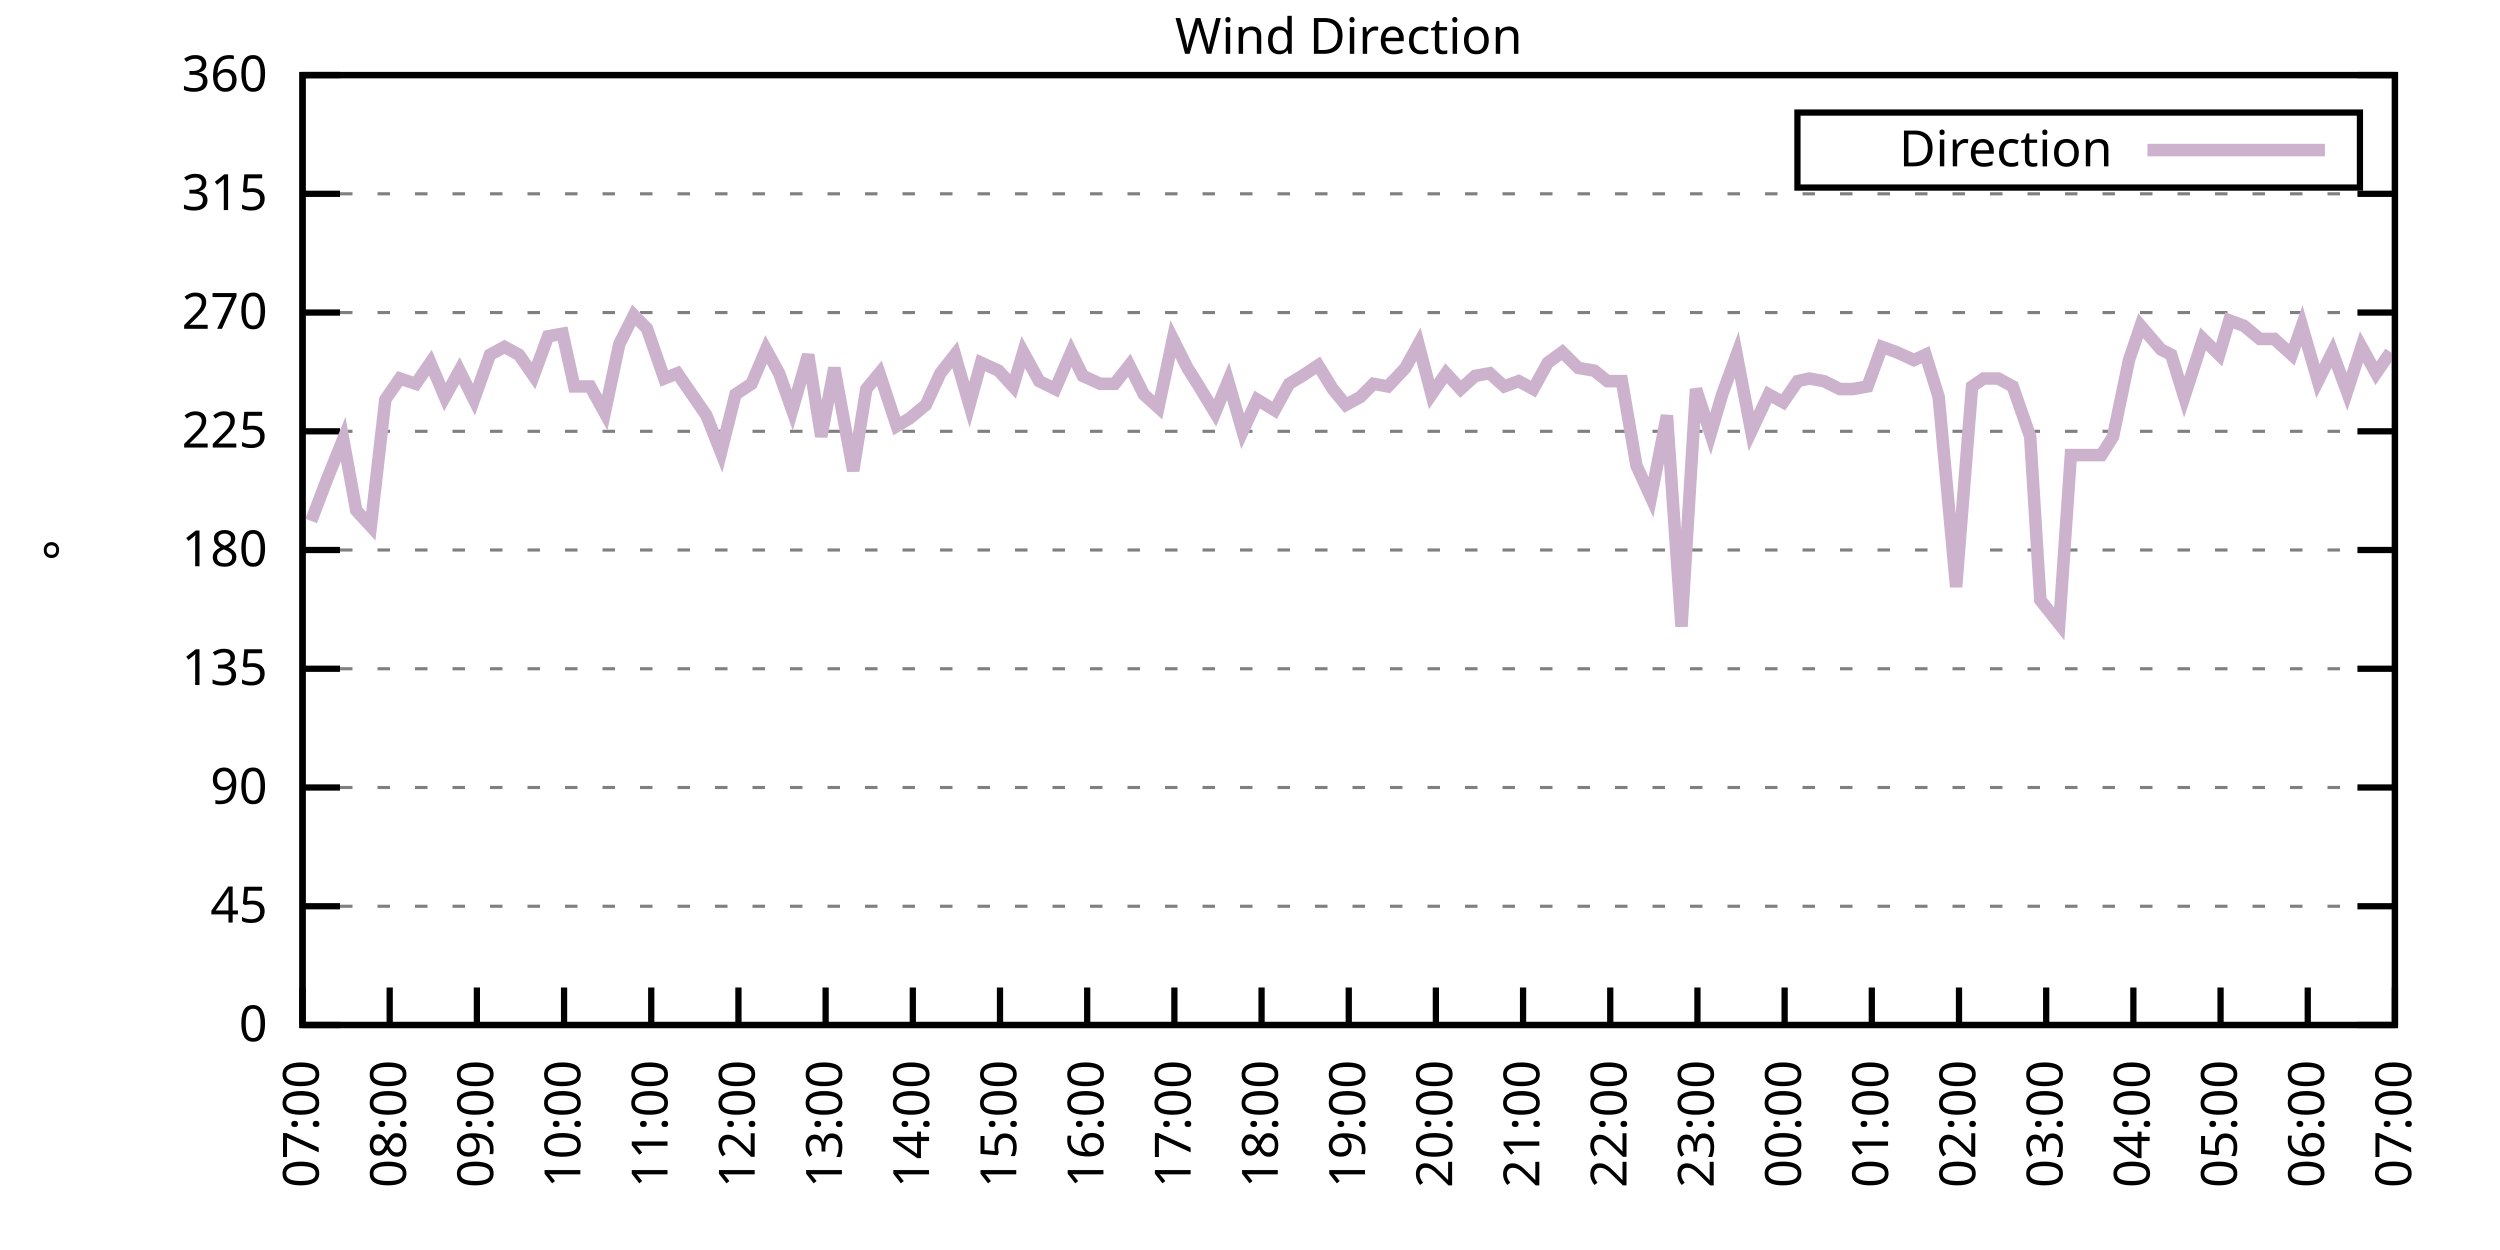
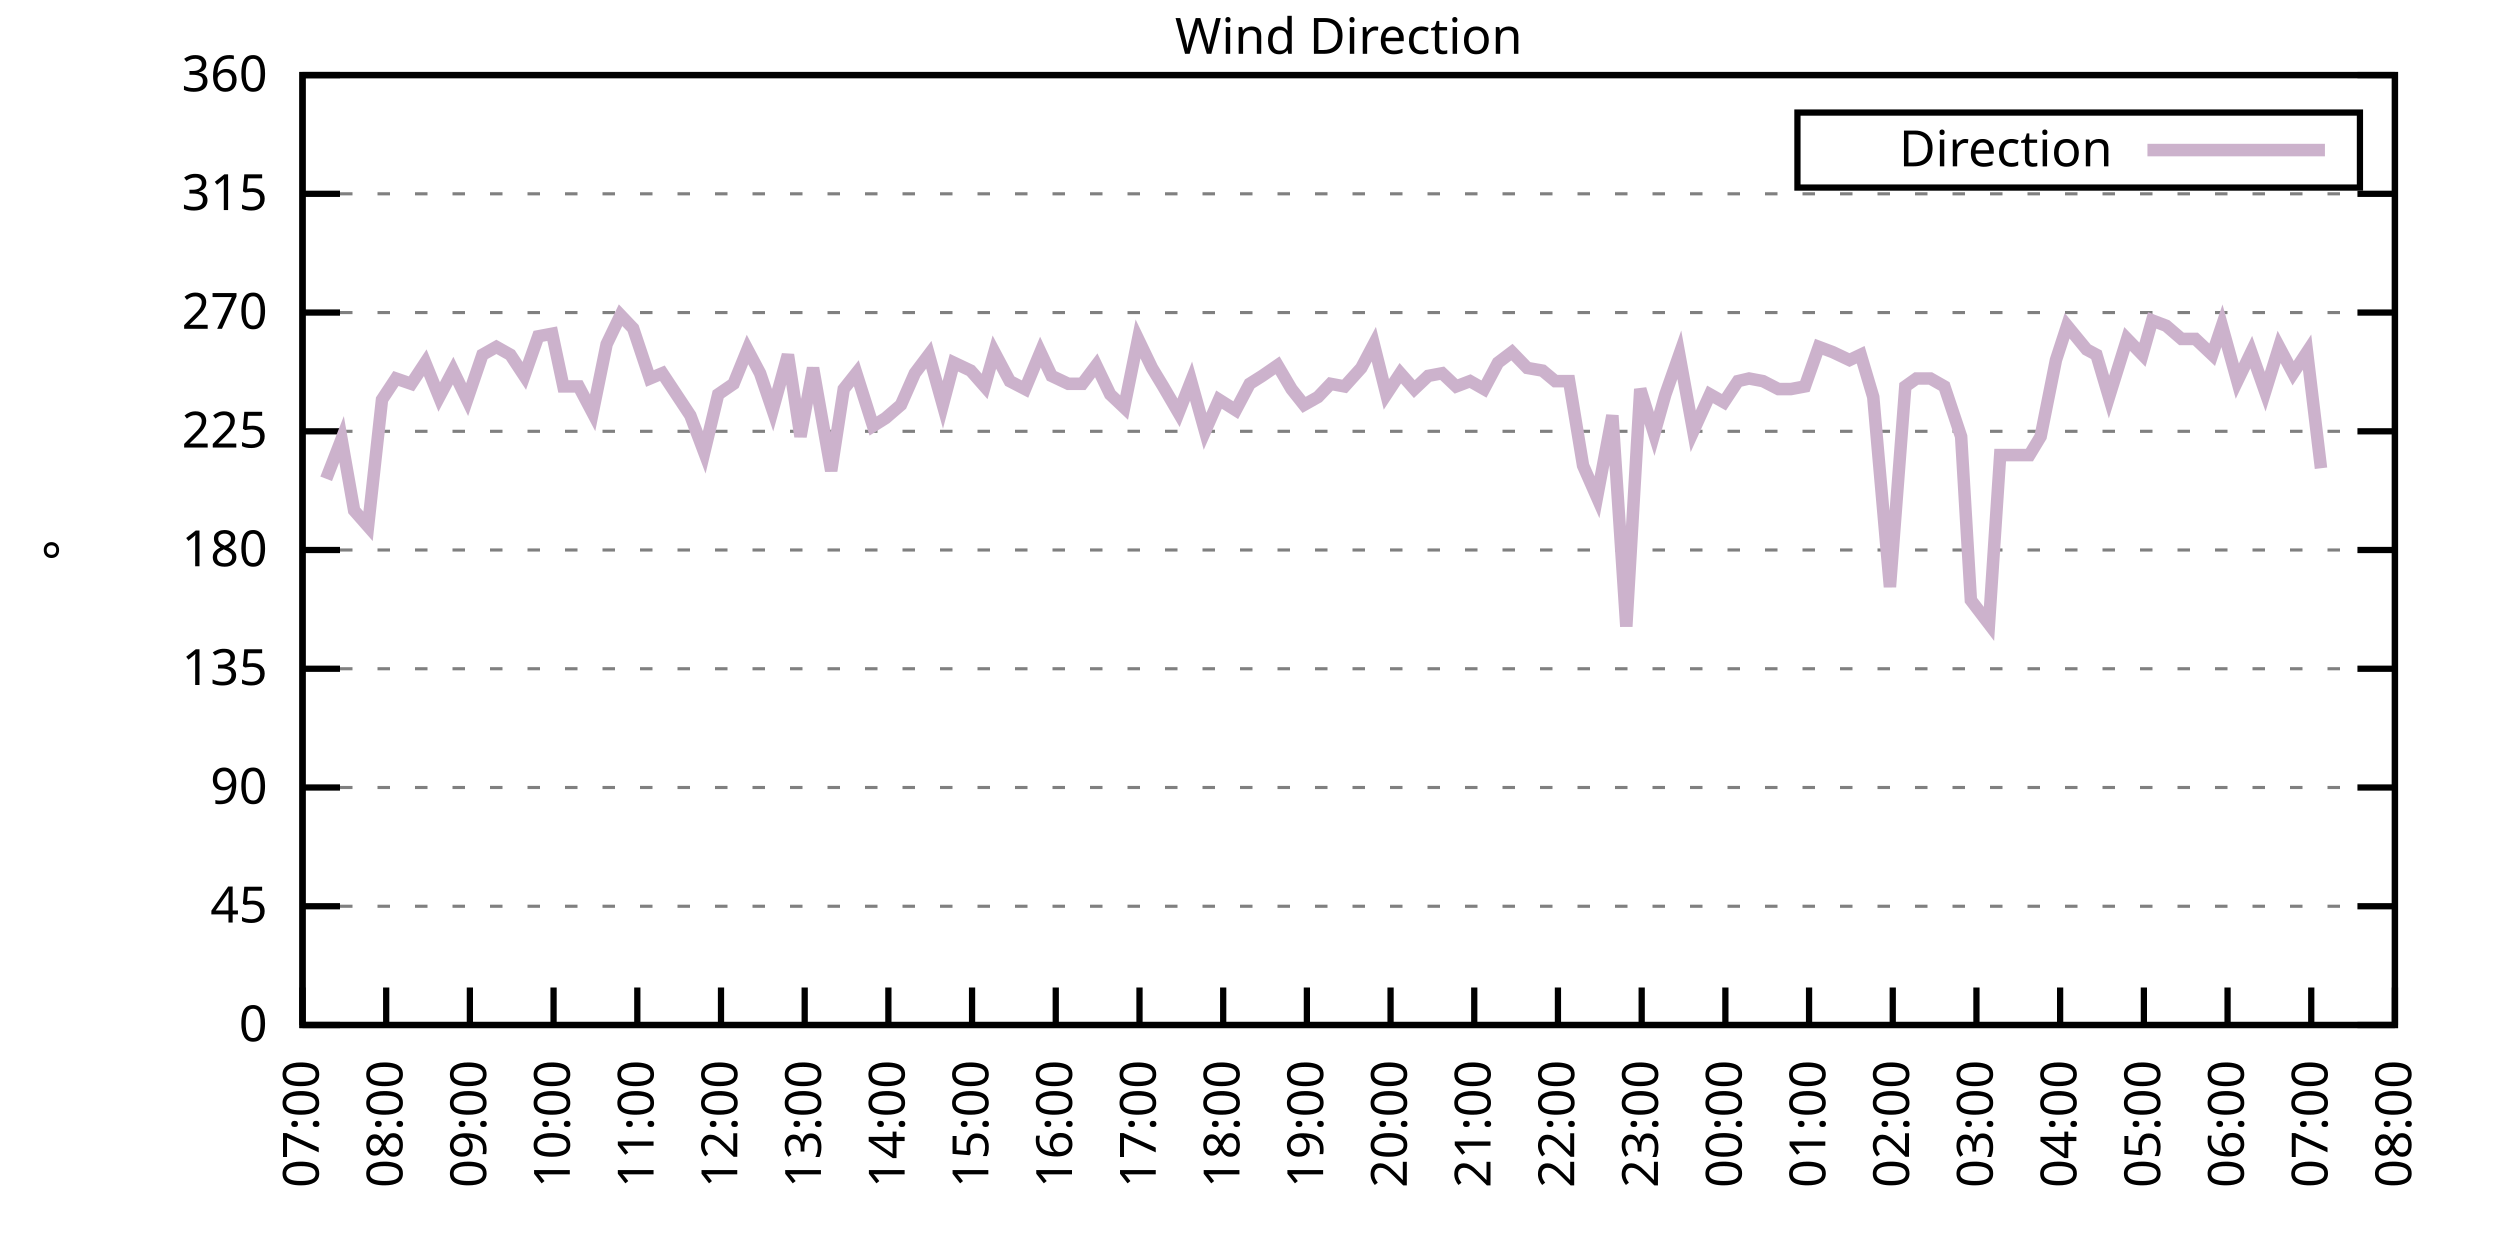
<svg xmlns="http://www.w3.org/2000/svg" xmlns:xlink="http://www.w3.org/1999/xlink" width="400" height="200" viewBox="0 0 400 200">
  <g id="gnuplot_canvas">
    <rect x="0" y="0" width="400" height="200" fill="none" />
    <defs>
      <circle id="gpDot" r="0.5" stroke-width="0.5" stroke="currentColor" />
      <path id="gpPt0" stroke-width="0.333" stroke="currentColor" d="M-1,0 h2 M0,-1 v2" />
      <path id="gpPt1" stroke-width="0.333" stroke="currentColor" d="M-1,-1 L1,1 M1,-1 L-1,1" />
      <path id="gpPt2" stroke-width="0.333" stroke="currentColor" d="M-1,0 L1,0 M0,-1 L0,1 M-1,-1 L1,1 M-1,1 L1,-1" />
      <rect id="gpPt3" stroke-width="0.333" stroke="currentColor" x="-1" y="-1" width="2" height="2" />
      <rect id="gpPt4" stroke-width="0.333" stroke="currentColor" fill="currentColor" x="-1" y="-1" width="2" height="2" />
      <circle id="gpPt5" stroke-width="0.333" stroke="currentColor" cx="0" cy="0" r="1" />
      <use xlink:href="#gpPt5" id="gpPt6" fill="currentColor" stroke="none" />
      <path id="gpPt7" stroke-width="0.333" stroke="currentColor" d="M0,-1.33 L-1.33,0.67 L1.33,0.67 z" />
      <use xlink:href="#gpPt7" id="gpPt8" fill="currentColor" stroke="none" />
      <use xlink:href="#gpPt7" id="gpPt9" stroke="currentColor" transform="rotate(180)" />
      <use xlink:href="#gpPt9" id="gpPt10" fill="currentColor" stroke="none" />
      <use xlink:href="#gpPt3" id="gpPt11" stroke="currentColor" transform="rotate(45)" />
      <use xlink:href="#gpPt11" id="gpPt12" fill="currentColor" stroke="none" />
      <path id="gpPt13" stroke-width="0.333" stroke="currentColor" d="M0,1.330 L1.265,0.411 L0.782,-1.067 L-0.782,-1.076 L-1.265,0.411 z" />
      <use xlink:href="#gpPt13" id="gpPt14" fill="currentColor" stroke="none" />
      <filter id="textbox" filterUnits="objectBoundingBox" x="0" y="0" height="1" width="1">
        <feFlood flood-color="white" flood-opacity="1" result="bgnd" />
        <feComposite in="SourceGraphic" in2="bgnd" operator="atop" />
      </filter>
      <filter id="greybox" filterUnits="objectBoundingBox" x="0" y="0" height="1" width="1">
        <feFlood flood-color="lightgrey" flood-opacity="1" result="grey" />
        <feComposite in="SourceGraphic" in2="grey" operator="atop" />
      </filter>
    </defs>
    <g fill="none" color="white" stroke="currentColor" stroke-width="1.00" stroke-linecap="butt" stroke-linejoin="miter">
</g>
    <g fill="none" color="black" stroke="currentColor" stroke-width="1.00" stroke-linecap="butt" stroke-linejoin="miter">
      <g stroke="none" shape-rendering="crispEdges">
        <polygon fill="rgb(255, 255, 255)" points="48.40,164.00 383.18,164.00 383.18,12.02 48.40,12.02 " />
      </g>
    </g>
    <g fill="none" color="black" stroke="currentColor" stroke-width="1.00" stroke-linecap="butt" stroke-linejoin="miter">
</g>
    <g fill="none" color="black" stroke="black" stroke-width="0.50" stroke-linecap="butt" stroke-linejoin="miter">
</g>
    <g fill="none" color="gray" stroke="currentColor" stroke-width="0.50" stroke-linecap="butt" stroke-linejoin="miter">
      <path stroke="gray" stroke-dasharray="2,4" class="gridline" d="M48.40,164.00 L383.19,164.00  " />
    </g>
    <g fill="none" color="gray" stroke="gray" stroke-width="1.00" stroke-linecap="butt" stroke-linejoin="miter">
</g>
    <g fill="none" color="black" stroke="currentColor" stroke-width="1.00" stroke-linecap="butt" stroke-linejoin="miter">
      <path stroke="black" d="M48.40,164.00 L54.40,164.00 M383.19,164.00 L377.19,164.00  " />
      <g transform="translate(42.80,166.60)" stroke="none" fill="black" font-family="Sans" font-size="8.00" text-anchor="end">
        <text>
          <tspan font-family="Sans"> 0</tspan>
        </text>
      </g>
    </g>
    <g fill="none" color="black" stroke="currentColor" stroke-width="1.00" stroke-linecap="butt" stroke-linejoin="miter">
</g>
    <g fill="none" color="black" stroke="black" stroke-width="0.50" stroke-linecap="butt" stroke-linejoin="miter">
</g>
    <g fill="none" color="gray" stroke="currentColor" stroke-width="0.50" stroke-linecap="butt" stroke-linejoin="miter">
      <path stroke="gray" stroke-dasharray="2,4" class="gridline" d="M48.40,145.00 L383.19,145.00  " />
    </g>
    <g fill="none" color="gray" stroke="gray" stroke-width="1.00" stroke-linecap="butt" stroke-linejoin="miter">
</g>
    <g fill="none" color="black" stroke="currentColor" stroke-width="1.00" stroke-linecap="butt" stroke-linejoin="miter">
      <path stroke="black" d="M48.40,145.00 L54.40,145.00 M383.19,145.00 L377.19,145.00  " />
      <g transform="translate(42.80,147.60)" stroke="none" fill="black" font-family="Sans" font-size="8.00" text-anchor="end">
        <text>
          <tspan font-family="Sans"> 45</tspan>
        </text>
      </g>
    </g>
    <g fill="none" color="black" stroke="currentColor" stroke-width="1.00" stroke-linecap="butt" stroke-linejoin="miter">
</g>
    <g fill="none" color="black" stroke="black" stroke-width="0.50" stroke-linecap="butt" stroke-linejoin="miter">
</g>
    <g fill="none" color="gray" stroke="currentColor" stroke-width="0.50" stroke-linecap="butt" stroke-linejoin="miter">
      <path stroke="gray" stroke-dasharray="2,4" class="gridline" d="M48.40,126.00 L383.19,126.00  " />
    </g>
    <g fill="none" color="gray" stroke="gray" stroke-width="1.00" stroke-linecap="butt" stroke-linejoin="miter">
</g>
    <g fill="none" color="black" stroke="currentColor" stroke-width="1.00" stroke-linecap="butt" stroke-linejoin="miter">
      <path stroke="black" d="M48.40,126.00 L54.40,126.00 M383.19,126.00 L377.19,126.00  " />
      <g transform="translate(42.80,128.60)" stroke="none" fill="black" font-family="Sans" font-size="8.00" text-anchor="end">
        <text>
          <tspan font-family="Sans"> 90</tspan>
        </text>
      </g>
    </g>
    <g fill="none" color="black" stroke="currentColor" stroke-width="1.00" stroke-linecap="butt" stroke-linejoin="miter">
</g>
    <g fill="none" color="black" stroke="black" stroke-width="0.50" stroke-linecap="butt" stroke-linejoin="miter">
</g>
    <g fill="none" color="gray" stroke="currentColor" stroke-width="0.50" stroke-linecap="butt" stroke-linejoin="miter">
      <path stroke="gray" stroke-dasharray="2,4" class="gridline" d="M48.40,107.00 L383.19,107.00  " />
    </g>
    <g fill="none" color="gray" stroke="gray" stroke-width="1.00" stroke-linecap="butt" stroke-linejoin="miter">
</g>
    <g fill="none" color="black" stroke="currentColor" stroke-width="1.00" stroke-linecap="butt" stroke-linejoin="miter">
      <path stroke="black" d="M48.40,107.00 L54.40,107.00 M383.19,107.00 L377.19,107.00  " />
      <g transform="translate(42.80,109.60)" stroke="none" fill="black" font-family="Sans" font-size="8.00" text-anchor="end">
        <text>
          <tspan font-family="Sans"> 135</tspan>
        </text>
      </g>
    </g>
    <g fill="none" color="black" stroke="currentColor" stroke-width="1.00" stroke-linecap="butt" stroke-linejoin="miter">
</g>
    <g fill="none" color="black" stroke="black" stroke-width="0.50" stroke-linecap="butt" stroke-linejoin="miter">
</g>
    <g fill="none" color="gray" stroke="currentColor" stroke-width="0.50" stroke-linecap="butt" stroke-linejoin="miter">
      <path stroke="gray" stroke-dasharray="2,4" class="gridline" d="M48.40,88.00 L383.19,88.00  " />
    </g>
    <g fill="none" color="gray" stroke="gray" stroke-width="1.00" stroke-linecap="butt" stroke-linejoin="miter">
</g>
    <g fill="none" color="black" stroke="currentColor" stroke-width="1.00" stroke-linecap="butt" stroke-linejoin="miter">
      <path stroke="black" d="M48.40,88.00 L54.40,88.00 M383.19,88.00 L377.19,88.00  " />
      <g transform="translate(42.80,90.60)" stroke="none" fill="black" font-family="Sans" font-size="8.00" text-anchor="end">
        <text>
          <tspan font-family="Sans"> 180</tspan>
        </text>
      </g>
    </g>
    <g fill="none" color="black" stroke="currentColor" stroke-width="1.00" stroke-linecap="butt" stroke-linejoin="miter">
</g>
    <g fill="none" color="black" stroke="black" stroke-width="0.50" stroke-linecap="butt" stroke-linejoin="miter">
</g>
    <g fill="none" color="gray" stroke="currentColor" stroke-width="0.50" stroke-linecap="butt" stroke-linejoin="miter">
      <path stroke="gray" stroke-dasharray="2,4" class="gridline" d="M48.40,69.01 L383.19,69.01  " />
    </g>
    <g fill="none" color="gray" stroke="gray" stroke-width="1.00" stroke-linecap="butt" stroke-linejoin="miter">
</g>
    <g fill="none" color="black" stroke="currentColor" stroke-width="1.00" stroke-linecap="butt" stroke-linejoin="miter">
      <path stroke="black" d="M48.40,69.01 L54.40,69.01 M383.19,69.01 L377.19,69.01  " />
      <g transform="translate(42.80,71.61)" stroke="none" fill="black" font-family="Sans" font-size="8.00" text-anchor="end">
        <text>
          <tspan font-family="Sans"> 225</tspan>
        </text>
      </g>
    </g>
    <g fill="none" color="black" stroke="currentColor" stroke-width="1.00" stroke-linecap="butt" stroke-linejoin="miter">
</g>
    <g fill="none" color="black" stroke="black" stroke-width="0.50" stroke-linecap="butt" stroke-linejoin="miter">
</g>
    <g fill="none" color="gray" stroke="currentColor" stroke-width="0.50" stroke-linecap="butt" stroke-linejoin="miter">
      <path stroke="gray" stroke-dasharray="2,4" class="gridline" d="M48.40,50.01 L383.19,50.01  " />
    </g>
    <g fill="none" color="gray" stroke="gray" stroke-width="1.00" stroke-linecap="butt" stroke-linejoin="miter">
</g>
    <g fill="none" color="black" stroke="currentColor" stroke-width="1.00" stroke-linecap="butt" stroke-linejoin="miter">
      <path stroke="black" d="M48.40,50.01 L54.40,50.01 M383.19,50.01 L377.19,50.01  " />
      <g transform="translate(42.80,52.61)" stroke="none" fill="black" font-family="Sans" font-size="8.00" text-anchor="end">
        <text>
          <tspan font-family="Sans"> 270</tspan>
        </text>
      </g>
    </g>
    <g fill="none" color="black" stroke="currentColor" stroke-width="1.00" stroke-linecap="butt" stroke-linejoin="miter">
</g>
    <g fill="none" color="black" stroke="black" stroke-width="0.50" stroke-linecap="butt" stroke-linejoin="miter">
</g>
    <g fill="none" color="gray" stroke="currentColor" stroke-width="0.50" stroke-linecap="butt" stroke-linejoin="miter">
      <path stroke="gray" stroke-dasharray="2,4" class="gridline" d="M48.40,31.01 L383.19,31.01  " />
    </g>
    <g fill="none" color="gray" stroke="gray" stroke-width="1.00" stroke-linecap="butt" stroke-linejoin="miter">
</g>
    <g fill="none" color="black" stroke="currentColor" stroke-width="1.00" stroke-linecap="butt" stroke-linejoin="miter">
      <path stroke="black" d="M48.40,31.01 L54.40,31.01 M383.19,31.01 L377.19,31.01  " />
      <g transform="translate(42.80,33.61)" stroke="none" fill="black" font-family="Sans" font-size="8.00" text-anchor="end">
        <text>
          <tspan font-family="Sans"> 315</tspan>
        </text>
      </g>
    </g>
    <g fill="none" color="black" stroke="currentColor" stroke-width="1.00" stroke-linecap="butt" stroke-linejoin="miter">
</g>
    <g fill="none" color="black" stroke="black" stroke-width="0.50" stroke-linecap="butt" stroke-linejoin="miter">
</g>
    <g fill="none" color="gray" stroke="currentColor" stroke-width="0.50" stroke-linecap="butt" stroke-linejoin="miter">
      <path stroke="gray" stroke-dasharray="2,4" class="gridline" d="M48.40,12.01 L383.19,12.01  " />
    </g>
    <g fill="none" color="gray" stroke="gray" stroke-width="1.00" stroke-linecap="butt" stroke-linejoin="miter">
</g>
    <g fill="none" color="black" stroke="currentColor" stroke-width="1.00" stroke-linecap="butt" stroke-linejoin="miter">
      <path stroke="black" d="M48.40,12.01 L54.40,12.01 M383.19,12.01 L377.19,12.01  " />
      <g transform="translate(42.80,14.61)" stroke="none" fill="black" font-family="Sans" font-size="8.00" text-anchor="end">
        <text>
          <tspan font-family="Sans"> 360</tspan>
        </text>
      </g>
    </g>
    <g fill="none" color="black" stroke="currentColor" stroke-width="1.00" stroke-linecap="butt" stroke-linejoin="miter">
      <path stroke="black" d="M48.40,164.00 L48.40,158.00  " />
      <g transform="translate(51.00,169.60) rotate(270.00)" stroke="none" fill="black" font-family="Sans" font-size="8.00" text-anchor="end">
        <text>
          <tspan font-family="Sans">07:00</tspan>
        </text>
      </g>
    </g>
    <g fill="none" color="black" stroke="currentColor" stroke-width="1.00" stroke-linecap="butt" stroke-linejoin="miter">
-       <path stroke="black" d="M62.35,164.00 L62.35,158.00  " />
-       <g transform="translate(64.95,169.60) rotate(270.00)" stroke="none" fill="black" font-family="Sans" font-size="8.00" text-anchor="end">
+       <path stroke="black" d="M61.79,164.00 L61.79,158.00  " />
+       <g transform="translate(64.39,169.60) rotate(270.00)" stroke="none" fill="black" font-family="Sans" font-size="8.00" text-anchor="end">
        <text>
          <tspan font-family="Sans">08:00</tspan>
        </text>
      </g>
    </g>
    <g fill="none" color="black" stroke="currentColor" stroke-width="1.00" stroke-linecap="butt" stroke-linejoin="miter">
-       <path stroke="black" d="M76.30,164.00 L76.30,158.00  " />
-       <g transform="translate(78.90,169.60) rotate(270.00)" stroke="none" fill="black" font-family="Sans" font-size="8.00" text-anchor="end">
+       <path stroke="black" d="M75.18,164.00 L75.18,158.00  " />
+       <g transform="translate(77.78,169.60) rotate(270.00)" stroke="none" fill="black" font-family="Sans" font-size="8.00" text-anchor="end">
        <text>
          <tspan font-family="Sans">09:00</tspan>
        </text>
      </g>
    </g>
    <g fill="none" color="black" stroke="currentColor" stroke-width="1.00" stroke-linecap="butt" stroke-linejoin="miter">
-       <path stroke="black" d="M90.25,164.00 L90.25,158.00  " />
-       <g transform="translate(92.85,169.60) rotate(270.00)" stroke="none" fill="black" font-family="Sans" font-size="8.00" text-anchor="end">
+       <path stroke="black" d="M88.57,164.00 L88.57,158.00  " />
+       <g transform="translate(91.17,169.60) rotate(270.00)" stroke="none" fill="black" font-family="Sans" font-size="8.00" text-anchor="end">
        <text>
          <tspan font-family="Sans">10:00</tspan>
        </text>
      </g>
    </g>
    <g fill="none" color="black" stroke="currentColor" stroke-width="1.00" stroke-linecap="butt" stroke-linejoin="miter">
-       <path stroke="black" d="M104.20,164.00 L104.20,158.00  " />
-       <g transform="translate(106.80,169.60) rotate(270.00)" stroke="none" fill="black" font-family="Sans" font-size="8.00" text-anchor="end">
+       <path stroke="black" d="M101.97,164.00 L101.97,158.00  " />
+       <g transform="translate(104.57,169.60) rotate(270.00)" stroke="none" fill="black" font-family="Sans" font-size="8.00" text-anchor="end">
        <text>
          <tspan font-family="Sans">11:00</tspan>
        </text>
      </g>
    </g>
    <g fill="none" color="black" stroke="currentColor" stroke-width="1.00" stroke-linecap="butt" stroke-linejoin="miter">
-       <path stroke="black" d="M118.15,164.00 L118.15,158.00  " />
-       <g transform="translate(120.75,169.60) rotate(270.00)" stroke="none" fill="black" font-family="Sans" font-size="8.00" text-anchor="end">
+       <path stroke="black" d="M115.36,164.00 L115.36,158.00  " />
+       <g transform="translate(117.96,169.60) rotate(270.00)" stroke="none" fill="black" font-family="Sans" font-size="8.00" text-anchor="end">
        <text>
          <tspan font-family="Sans">12:00</tspan>
        </text>
      </g>
    </g>
    <g fill="none" color="black" stroke="currentColor" stroke-width="1.00" stroke-linecap="butt" stroke-linejoin="miter">
-       <path stroke="black" d="M132.10,164.00 L132.10,158.00  " />
-       <g transform="translate(134.70,169.60) rotate(270.00)" stroke="none" fill="black" font-family="Sans" font-size="8.00" text-anchor="end">
+       <path stroke="black" d="M128.75,164.00 L128.75,158.00  " />
+       <g transform="translate(131.35,169.60) rotate(270.00)" stroke="none" fill="black" font-family="Sans" font-size="8.00" text-anchor="end">
        <text>
          <tspan font-family="Sans">13:00</tspan>
        </text>
      </g>
    </g>
    <g fill="none" color="black" stroke="currentColor" stroke-width="1.00" stroke-linecap="butt" stroke-linejoin="miter">
-       <path stroke="black" d="M146.05,164.00 L146.05,158.00  " />
-       <g transform="translate(148.65,169.60) rotate(270.00)" stroke="none" fill="black" font-family="Sans" font-size="8.00" text-anchor="end">
+       <path stroke="black" d="M142.14,164.00 L142.14,158.00  " />
+       <g transform="translate(144.74,169.60) rotate(270.00)" stroke="none" fill="black" font-family="Sans" font-size="8.00" text-anchor="end">
        <text>
          <tspan font-family="Sans">14:00</tspan>
        </text>
      </g>
    </g>
    <g fill="none" color="black" stroke="currentColor" stroke-width="1.00" stroke-linecap="butt" stroke-linejoin="miter">
-       <path stroke="black" d="M160.00,164.00 L160.00,158.00  " />
-       <g transform="translate(162.60,169.60) rotate(270.00)" stroke="none" fill="black" font-family="Sans" font-size="8.00" text-anchor="end">
+       <path stroke="black" d="M155.53,164.00 L155.53,158.00  " />
+       <g transform="translate(158.13,169.60) rotate(270.00)" stroke="none" fill="black" font-family="Sans" font-size="8.00" text-anchor="end">
        <text>
          <tspan font-family="Sans">15:00</tspan>
        </text>
      </g>
    </g>
    <g fill="none" color="black" stroke="currentColor" stroke-width="1.00" stroke-linecap="butt" stroke-linejoin="miter">
-       <path stroke="black" d="M173.95,164.00 L173.95,158.00  " />
-       <g transform="translate(176.55,169.60) rotate(270.00)" stroke="none" fill="black" font-family="Sans" font-size="8.00" text-anchor="end">
+       <path stroke="black" d="M168.92,164.00 L168.92,158.00  " />
+       <g transform="translate(171.52,169.60) rotate(270.00)" stroke="none" fill="black" font-family="Sans" font-size="8.00" text-anchor="end">
        <text>
          <tspan font-family="Sans">16:00</tspan>
        </text>
      </g>
    </g>
    <g fill="none" color="black" stroke="currentColor" stroke-width="1.00" stroke-linecap="butt" stroke-linejoin="miter">
-       <path stroke="black" d="M187.90,164.00 L187.90,158.00  " />
-       <g transform="translate(190.50,169.60) rotate(270.00)" stroke="none" fill="black" font-family="Sans" font-size="8.00" text-anchor="end">
+       <path stroke="black" d="M182.32,164.00 L182.32,158.00  " />
+       <g transform="translate(184.92,169.60) rotate(270.00)" stroke="none" fill="black" font-family="Sans" font-size="8.00" text-anchor="end">
        <text>
          <tspan font-family="Sans">17:00</tspan>
        </text>
      </g>
    </g>
    <g fill="none" color="black" stroke="currentColor" stroke-width="1.00" stroke-linecap="butt" stroke-linejoin="miter">
-       <path stroke="black" d="M201.85,164.00 L201.85,158.00  " />
-       <g transform="translate(204.45,169.60) rotate(270.00)" stroke="none" fill="black" font-family="Sans" font-size="8.00" text-anchor="end">
+       <path stroke="black" d="M195.71,164.00 L195.71,158.00  " />
+       <g transform="translate(198.31,169.60) rotate(270.00)" stroke="none" fill="black" font-family="Sans" font-size="8.00" text-anchor="end">
        <text>
          <tspan font-family="Sans">18:00</tspan>
        </text>
      </g>
    </g>
    <g fill="none" color="black" stroke="currentColor" stroke-width="1.00" stroke-linecap="butt" stroke-linejoin="miter">
-       <path stroke="black" d="M215.80,164.00 L215.80,158.00  " />
-       <g transform="translate(218.40,169.60) rotate(270.00)" stroke="none" fill="black" font-family="Sans" font-size="8.00" text-anchor="end">
+       <path stroke="black" d="M209.10,164.00 L209.10,158.00  " />
+       <g transform="translate(211.70,169.60) rotate(270.00)" stroke="none" fill="black" font-family="Sans" font-size="8.00" text-anchor="end">
        <text>
          <tspan font-family="Sans">19:00</tspan>
        </text>
      </g>
    </g>
    <g fill="none" color="black" stroke="currentColor" stroke-width="1.00" stroke-linecap="butt" stroke-linejoin="miter">
-       <path stroke="black" d="M229.74,164.00 L229.74,158.00  " />
-       <g transform="translate(232.34,169.60) rotate(270.00)" stroke="none" fill="black" font-family="Sans" font-size="8.00" text-anchor="end">
+       <path stroke="black" d="M222.49,164.00 L222.49,158.00  " />
+       <g transform="translate(225.09,169.60) rotate(270.00)" stroke="none" fill="black" font-family="Sans" font-size="8.00" text-anchor="end">
        <text>
          <tspan font-family="Sans">20:00</tspan>
        </text>
      </g>
    </g>
    <g fill="none" color="black" stroke="currentColor" stroke-width="1.00" stroke-linecap="butt" stroke-linejoin="miter">
-       <path stroke="black" d="M243.69,164.00 L243.69,158.00  " />
-       <g transform="translate(246.29,169.60) rotate(270.00)" stroke="none" fill="black" font-family="Sans" font-size="8.00" text-anchor="end">
+       <path stroke="black" d="M235.88,164.00 L235.88,158.00  " />
+       <g transform="translate(238.48,169.60) rotate(270.00)" stroke="none" fill="black" font-family="Sans" font-size="8.00" text-anchor="end">
        <text>
          <tspan font-family="Sans">21:00</tspan>
        </text>
      </g>
    </g>
    <g fill="none" color="black" stroke="currentColor" stroke-width="1.00" stroke-linecap="butt" stroke-linejoin="miter">
-       <path stroke="black" d="M257.64,164.00 L257.64,158.00  " />
-       <g transform="translate(260.24,169.60) rotate(270.00)" stroke="none" fill="black" font-family="Sans" font-size="8.00" text-anchor="end">
+       <path stroke="black" d="M249.27,164.00 L249.27,158.00  " />
+       <g transform="translate(251.87,169.60) rotate(270.00)" stroke="none" fill="black" font-family="Sans" font-size="8.00" text-anchor="end">
        <text>
          <tspan font-family="Sans">22:00</tspan>
        </text>
      </g>
    </g>
    <g fill="none" color="black" stroke="currentColor" stroke-width="1.00" stroke-linecap="butt" stroke-linejoin="miter">
-       <path stroke="black" d="M271.59,164.00 L271.59,158.00  " />
-       <g transform="translate(274.19,169.60) rotate(270.00)" stroke="none" fill="black" font-family="Sans" font-size="8.00" text-anchor="end">
+       <path stroke="black" d="M262.67,164.00 L262.67,158.00  " />
+       <g transform="translate(265.27,169.60) rotate(270.00)" stroke="none" fill="black" font-family="Sans" font-size="8.00" text-anchor="end">
        <text>
          <tspan font-family="Sans">23:00</tspan>
        </text>
      </g>
    </g>
    <g fill="none" color="black" stroke="currentColor" stroke-width="1.00" stroke-linecap="butt" stroke-linejoin="miter">
-       <path stroke="black" d="M285.54,164.00 L285.54,158.00  " />
-       <g transform="translate(288.14,169.60) rotate(270.00)" stroke="none" fill="black" font-family="Sans" font-size="8.00" text-anchor="end">
+       <path stroke="black" d="M276.06,164.00 L276.06,158.00  " />
+       <g transform="translate(278.66,169.60) rotate(270.00)" stroke="none" fill="black" font-family="Sans" font-size="8.00" text-anchor="end">
        <text>
          <tspan font-family="Sans">00:00</tspan>
        </text>
      </g>
    </g>
    <g fill="none" color="black" stroke="currentColor" stroke-width="1.00" stroke-linecap="butt" stroke-linejoin="miter">
-       <path stroke="black" d="M299.49,164.00 L299.49,158.00  " />
-       <g transform="translate(302.09,169.60) rotate(270.00)" stroke="none" fill="black" font-family="Sans" font-size="8.00" text-anchor="end">
+       <path stroke="black" d="M289.45,164.00 L289.45,158.00  " />
+       <g transform="translate(292.05,169.60) rotate(270.00)" stroke="none" fill="black" font-family="Sans" font-size="8.00" text-anchor="end">
        <text>
          <tspan font-family="Sans">01:00</tspan>
        </text>
      </g>
    </g>
    <g fill="none" color="black" stroke="currentColor" stroke-width="1.00" stroke-linecap="butt" stroke-linejoin="miter">
-       <path stroke="black" d="M313.44,164.00 L313.44,158.00  " />
-       <g transform="translate(316.04,169.60) rotate(270.00)" stroke="none" fill="black" font-family="Sans" font-size="8.00" text-anchor="end">
+       <path stroke="black" d="M302.84,164.00 L302.84,158.00  " />
+       <g transform="translate(305.44,169.60) rotate(270.00)" stroke="none" fill="black" font-family="Sans" font-size="8.00" text-anchor="end">
        <text>
          <tspan font-family="Sans">02:00</tspan>
        </text>
      </g>
    </g>
    <g fill="none" color="black" stroke="currentColor" stroke-width="1.00" stroke-linecap="butt" stroke-linejoin="miter">
-       <path stroke="black" d="M327.39,164.00 L327.39,158.00  " />
-       <g transform="translate(329.99,169.60) rotate(270.00)" stroke="none" fill="black" font-family="Sans" font-size="8.00" text-anchor="end">
+       <path stroke="black" d="M316.23,164.00 L316.23,158.00  " />
+       <g transform="translate(318.83,169.60) rotate(270.00)" stroke="none" fill="black" font-family="Sans" font-size="8.00" text-anchor="end">
        <text>
          <tspan font-family="Sans">03:00</tspan>
        </text>
      </g>
    </g>
    <g fill="none" color="black" stroke="currentColor" stroke-width="1.00" stroke-linecap="butt" stroke-linejoin="miter">
-       <path stroke="black" d="M341.34,164.00 L341.34,158.00  " />
-       <g transform="translate(343.94,169.60) rotate(270.00)" stroke="none" fill="black" font-family="Sans" font-size="8.00" text-anchor="end">
+       <path stroke="black" d="M329.62,164.00 L329.62,158.00  " />
+       <g transform="translate(332.22,169.60) rotate(270.00)" stroke="none" fill="black" font-family="Sans" font-size="8.00" text-anchor="end">
        <text>
          <tspan font-family="Sans">04:00</tspan>
        </text>
      </g>
    </g>
    <g fill="none" color="black" stroke="currentColor" stroke-width="1.00" stroke-linecap="butt" stroke-linejoin="miter">
-       <path stroke="black" d="M355.29,164.00 L355.29,158.00  " />
-       <g transform="translate(357.89,169.60) rotate(270.00)" stroke="none" fill="black" font-family="Sans" font-size="8.00" text-anchor="end">
+       <path stroke="black" d="M343.02,164.00 L343.02,158.00  " />
+       <g transform="translate(345.62,169.60) rotate(270.00)" stroke="none" fill="black" font-family="Sans" font-size="8.00" text-anchor="end">
        <text>
          <tspan font-family="Sans">05:00</tspan>
        </text>
      </g>
    </g>
    <g fill="none" color="black" stroke="currentColor" stroke-width="1.00" stroke-linecap="butt" stroke-linejoin="miter">
-       <path stroke="black" d="M369.24,164.00 L369.24,158.00  " />
-       <g transform="translate(371.84,169.60) rotate(270.00)" stroke="none" fill="black" font-family="Sans" font-size="8.00" text-anchor="end">
+       <path stroke="black" d="M356.41,164.00 L356.41,158.00  " />
+       <g transform="translate(359.01,169.60) rotate(270.00)" stroke="none" fill="black" font-family="Sans" font-size="8.00" text-anchor="end">
        <text>
          <tspan font-family="Sans">06:00</tspan>
+         </text>
+       </g>
+     </g>
+     <g fill="none" color="black" stroke="currentColor" stroke-width="1.00" stroke-linecap="butt" stroke-linejoin="miter">
+       <path stroke="black" d="M369.80,164.00 L369.80,158.00  " />
+       <g transform="translate(372.40,169.60) rotate(270.00)" stroke="none" fill="black" font-family="Sans" font-size="8.00" text-anchor="end">
+         <text>
+           <tspan font-family="Sans">07:00</tspan>
        </text>
      </g>
    </g>
    <g fill="none" color="black" stroke="currentColor" stroke-width="1.00" stroke-linecap="butt" stroke-linejoin="miter">
      <path stroke="black" d="M383.19,164.00 L383.19,158.00  " />
      <g transform="translate(385.79,169.60) rotate(270.00)" stroke="none" fill="black" font-family="Sans" font-size="8.00" text-anchor="end">
        <text>
-           <tspan font-family="Sans">07:00</tspan>
+           <tspan font-family="Sans">08:00</tspan>
        </text>
      </g>
    </g>
    <g fill="none" color="black" stroke="currentColor" stroke-width="1.00" stroke-linecap="butt" stroke-linejoin="miter">
</g>
    <g fill="none" color="black" stroke="currentColor" stroke-width="1.00" stroke-linecap="butt" stroke-linejoin="miter">
      <path stroke="black" d="M48.40,12.01 L48.40,164.00 L383.19,164.00 L383.19,12.01 L48.40,12.01 Z  " />
    </g>
    <g fill="none" color="black" stroke="currentColor" stroke-width="1.00" stroke-linecap="butt" stroke-linejoin="miter">
</g>
    <g fill="none" color="black" stroke="currentColor" stroke-width="1.00" stroke-linecap="butt" stroke-linejoin="miter">
      <path stroke="black" d="M287.59,30.01 L287.59,18.01 L377.59,18.01 L377.59,30.01 L287.59,30.01 Z  " />
    </g>
    <g id="Wind_direction_plot_1">
      <g fill="none" color="white" stroke="black" stroke-width="2.00" stroke-linecap="butt" stroke-linejoin="miter">
</g>
      <g fill="none" color="black" stroke="currentColor" stroke-width="2.00" stroke-linecap="butt" stroke-linejoin="miter">
        <g transform="translate(337.99,26.61)" stroke="none" fill="black" font-family="Sans" font-size="8.00" text-anchor="end">
          <text>
            <tspan font-family="Sans">Direction</tspan>
          </text>
        </g>
      </g>
      <g fill="none" color="black" stroke="currentColor" stroke-width="2.00" stroke-linecap="butt" stroke-linejoin="miter">
-         <path stroke="rgb(204, 178, 204)" d="M343.59,24.01 L371.99,24.01 M49.79,83.36 L52.35,76.61 L54.91,70.27 L57.00,81.67 L59.33,84.21 L61.65,63.94   L63.98,60.56 L66.53,61.41 L68.86,58.03 L71.18,63.52 L73.51,59.30 L75.83,63.94 L78.39,56.76 L80.72,55.50   L83.04,56.76 L85.37,60.14 L87.69,53.81 L90.02,53.39 L91.88,61.83 L94.43,61.83 L96.76,66.05 L99.08,55.07   L101.41,50.43 L103.50,52.54 L106.29,60.56 L108.38,59.72 L110.71,63.10 L113.03,66.47 L115.36,72.38 L117.68,63.10   L120.24,61.41 L122.57,55.92 L124.66,59.72 L126.75,65.63 L129.31,56.76 L131.40,69.85 L133.49,58.87 L136.51,75.34   L138.61,62.25 L140.70,59.72 L143.49,68.16 L145.58,66.90 L148.14,64.78 L150.46,59.72 L152.79,56.76 L155.11,64.78   L156.97,58.03 L159.76,59.30 L162.09,61.83 L163.72,56.34 L166.27,60.98 L168.83,62.25 L171.39,56.34 L173.25,60.14   L176.04,61.41 L178.36,61.41 L180.69,58.45 L183.01,63.10 L185.34,65.21 L187.66,54.23 L189.99,58.87 L191.85,61.83   L194.41,66.05 L196.50,60.98 L198.82,69.01 L201.15,63.94 L203.94,65.63 L206.26,61.41 L208.36,60.14 L210.91,58.45   L213.24,62.25 L215.33,64.78 L217.65,63.52 L219.75,61.41 L222.07,61.83 L224.86,58.87 L226.95,55.07 L229.05,63.10   L231.37,59.72 L233.70,62.25 L236.02,60.14 L238.35,59.72 L240.67,61.83 L243.00,60.98 L245.32,62.25 L247.65,58.03   L249.97,56.34 L252.53,58.87 L255.09,59.30 L257.18,60.98 L259.50,60.98 L261.83,74.49 L264.15,79.56 L266.71,66.47   L269.04,100.25 L271.36,62.25 L273.69,69.43 L275.55,63.10 L277.87,56.76 L280.20,69.01 L282.99,63.10 L285.31,64.36   L287.64,60.98 L289.50,60.56 L291.82,60.98 L294.38,62.25 L296.47,62.25 L298.80,61.83 L301.12,55.50 L303.44,56.34   L306.23,57.61 L308.09,56.76 L310.19,63.52 L312.98,93.92 L315.53,61.83 L317.39,60.56 L319.72,60.56 L322.04,61.83   L324.83,69.85 L326.46,96.03 L329.48,99.83 L331.34,72.81 L333.44,72.81 L336.23,72.81 L338.09,69.85 L340.64,57.61   L342.50,52.12 L345.76,55.92 L347.39,56.76 L349.48,63.52 L352.50,54.23 L355.06,56.76 L356.69,51.27 L359.01,52.12   L361.57,54.23 L363.89,54.23 L366.68,56.76 L368.31,52.12 L370.87,60.98 L373.19,56.34 L375.52,62.67 L377.84,55.50   L380.17,59.72 L382.49,56.34  " />
+         <path stroke="rgb(204, 178, 204)" d="M343.59,24.01 L371.99,24.01 M52.19,76.61 L54.65,70.27 L56.66,81.67 L58.89,84.21 L61.12,63.94 L63.35,60.56   L65.81,61.41 L68.04,58.03 L70.27,63.52 L72.50,59.30 L74.74,63.94 L77.19,56.76 L79.42,55.50 L81.66,56.76   L83.89,60.14 L86.12,53.81 L88.35,53.39 L90.14,61.83 L92.59,61.83 L94.82,66.05 L97.06,55.07 L99.29,50.43   L101.30,52.54 L103.98,60.56 L105.98,59.72 L108.22,63.10 L110.45,66.47 L112.68,72.38 L114.91,63.10 L117.37,61.41   L119.60,55.92 L121.61,59.72 L123.62,65.63 L126.07,56.76 L128.08,69.85 L130.09,58.87 L132.99,75.34 L135.00,62.25   L137.01,59.72 L139.69,68.16 L141.69,66.90 L144.15,64.78 L146.38,59.72 L148.61,56.76 L150.85,64.78 L152.63,58.03   L155.31,59.30 L157.54,61.83 L159.10,56.34 L161.56,60.98 L164.01,62.25 L166.47,56.34 L168.25,60.14 L170.93,61.41   L173.17,61.41 L175.40,58.45 L177.63,63.10 L179.86,65.21 L182.09,54.23 L184.32,58.87 L186.11,61.83 L188.57,66.05   L190.57,60.98 L192.81,69.01 L195.04,63.94 L197.72,65.63 L199.95,61.41 L201.96,60.14 L204.41,58.45 L206.64,62.25   L208.65,64.78 L210.88,63.52 L212.89,61.41 L215.13,61.83 L217.80,58.87 L219.81,55.07 L221.82,63.10 L224.05,59.72   L226.29,62.25 L228.52,60.14 L230.75,59.72 L232.98,61.83 L235.21,60.98 L237.44,62.25 L239.68,58.03 L241.91,56.34   L244.36,58.87 L246.82,59.30 L248.83,60.98 L251.06,60.98 L253.29,74.49 L255.52,79.56 L257.98,66.47 L260.21,100.25   L262.44,62.25 L264.67,69.43 L266.46,63.10 L268.69,56.76 L270.92,69.01 L273.60,63.10 L275.83,64.36 L278.07,60.98   L279.85,60.56 L282.08,60.98 L284.54,62.25 L286.55,62.25 L288.78,61.83 L291.01,55.50 L293.24,56.34 L295.92,57.61   L297.71,56.76 L299.72,63.52 L302.39,93.92 L304.85,61.83 L306.63,60.56 L308.87,60.56 L311.10,61.83 L313.78,69.85   L315.34,96.03 L318.24,99.83 L320.03,72.81 L322.04,72.81 L324.71,72.81 L326.50,69.85 L328.95,57.61 L330.74,52.12   L333.86,55.92 L335.43,56.76 L337.44,63.52 L340.34,54.23 L342.79,56.76 L344.35,51.27 L346.59,52.12 L349.04,54.23   L351.27,54.23 L353.95,56.76 L355.51,52.12 L357.97,60.98 L360.20,56.34 L362.43,62.67 L364.66,55.50 L366.90,59.72   L369.13,56.34 L371.36,74.92  " />
      </g>
    </g>
    <g fill="none" color="black" stroke="currentColor" stroke-width="2.00" stroke-linecap="butt" stroke-linejoin="miter">
</g>
    <g fill="none" color="black" stroke="black" stroke-width="1.00" stroke-linecap="butt" stroke-linejoin="miter">
</g>
    <g fill="none" color="black" stroke="currentColor" stroke-width="1.00" stroke-linecap="butt" stroke-linejoin="miter">
      <path stroke="black" d="M48.40,12.01 L48.40,164.00 L383.19,164.00 L383.19,12.01 L48.40,12.01 Z  " />
      <g transform="translate(12.80,88.01) rotate(270.00)" stroke="none" fill="black" font-family="Sans" font-size="8.00" text-anchor="middle">
        <text>
          <tspan font-family="Sans">°</tspan>
        </text>
      </g>
    </g>
    <g fill="none" color="black" stroke="currentColor" stroke-width="1.00" stroke-linecap="butt" stroke-linejoin="miter">
</g>
    <g fill="none" color="black" stroke="currentColor" stroke-width="1.00" stroke-linecap="butt" stroke-linejoin="miter">
      <g transform="translate(215.79,8.61)" stroke="none" fill="black" font-family="Sans" font-size="8.00" text-anchor="middle">
        <text>
          <tspan font-family="Sans">Wind Direction</tspan>
        </text>
      </g>
    </g>
    <g fill="none" color="black" stroke="currentColor" stroke-width="1.00" stroke-linecap="butt" stroke-linejoin="miter">
</g>
  </g>
</svg>
